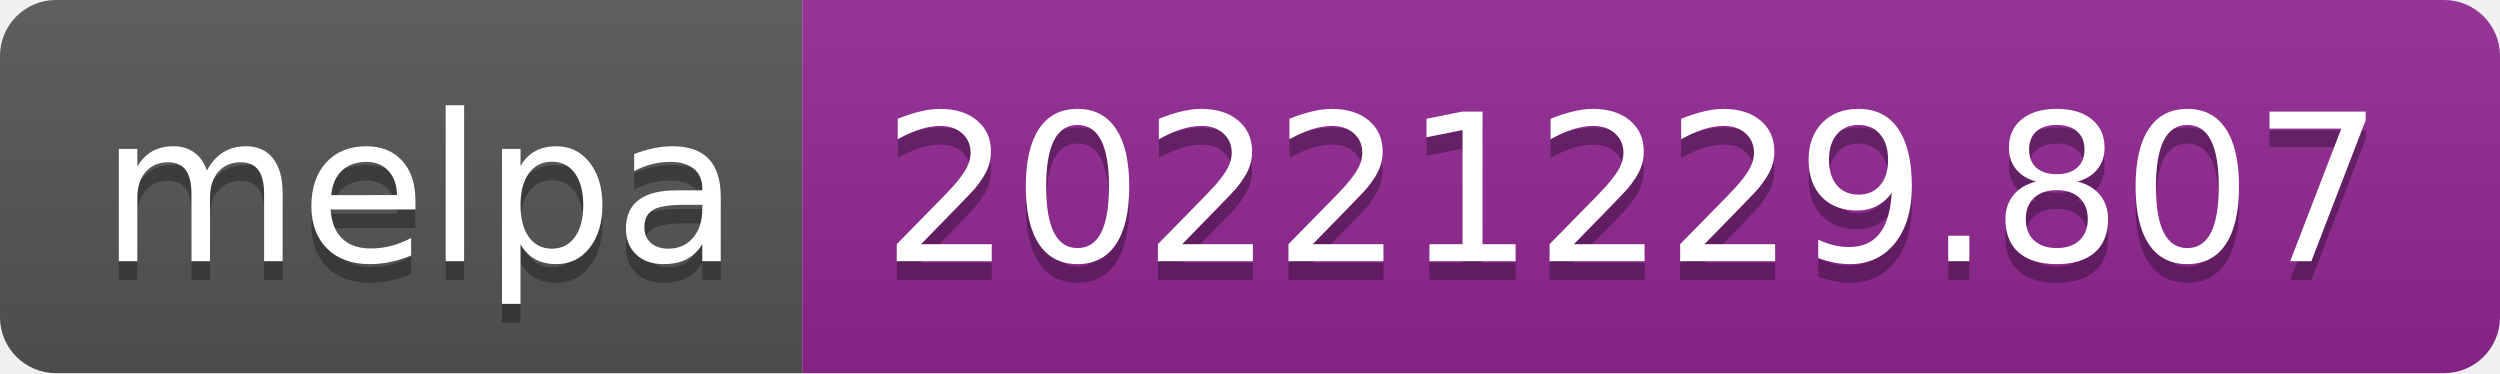
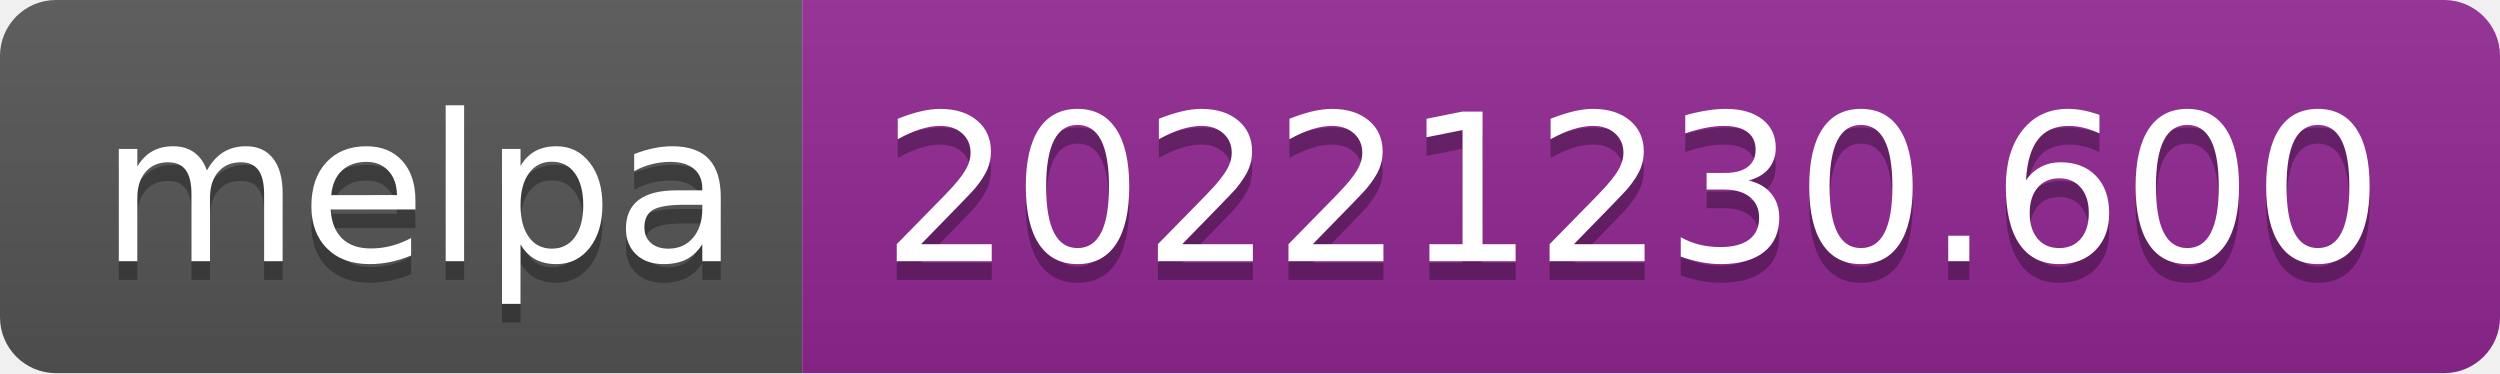
- <svg xmlns="http://www.w3.org/2000/svg" width="134" height="20" role="img" aria-label="melpa: 20221229.807">
+ <svg xmlns="http://www.w3.org/2000/svg" width="134" height="20" role="img" aria-label="melpa: 20221230.600">
  <linearGradient id="s" x2="0" y2="100%">
    <stop offset="0" stop-color="#bbb" stop-opacity=".1" />
    <stop offset="1" stop-opacity=".1" />
  </linearGradient>
  <clipPath id="r">
    <rect width="134" height="20" rx="3" fill="#fff" />
  </clipPath>
  <g clip-path="url(#r)">
    <rect width="43" height="20" fill="#555" />
    <rect x="43" width="91" height="20" fill="#922793" />
    <rect width="134" height="20" fill="url(#s)" />
  </g>
  <g fill="#fff" text-anchor="middle" font-family="Verdana,Geneva,DejaVu Sans,sans-serif" text-rendering="geometricPrecision" font-size="110">
    <text aria-hidden="true" x="225" y="150" fill="#010101" fill-opacity=".3" transform="scale(.1)" textLength="330">melpa</text>
    <text x="225" y="140" transform="scale(.1)" fill="#fff" textLength="330">melpa</text>
-     <text aria-hidden="true" x="875" y="150" fill="#010101" fill-opacity=".3" transform="scale(.1)" textLength="810">20221229.807</text>
-     <text x="875" y="140" transform="scale(.1)" fill="#fff" textLength="810">20221229.807</text>
+     <text aria-hidden="true" x="875" y="150" fill="#010101" fill-opacity=".3" transform="scale(.1)" textLength="810">20221230.600</text>
+     <text x="875" y="140" transform="scale(.1)" fill="#fff" textLength="810">20221230.600</text>
  </g>
</svg>
